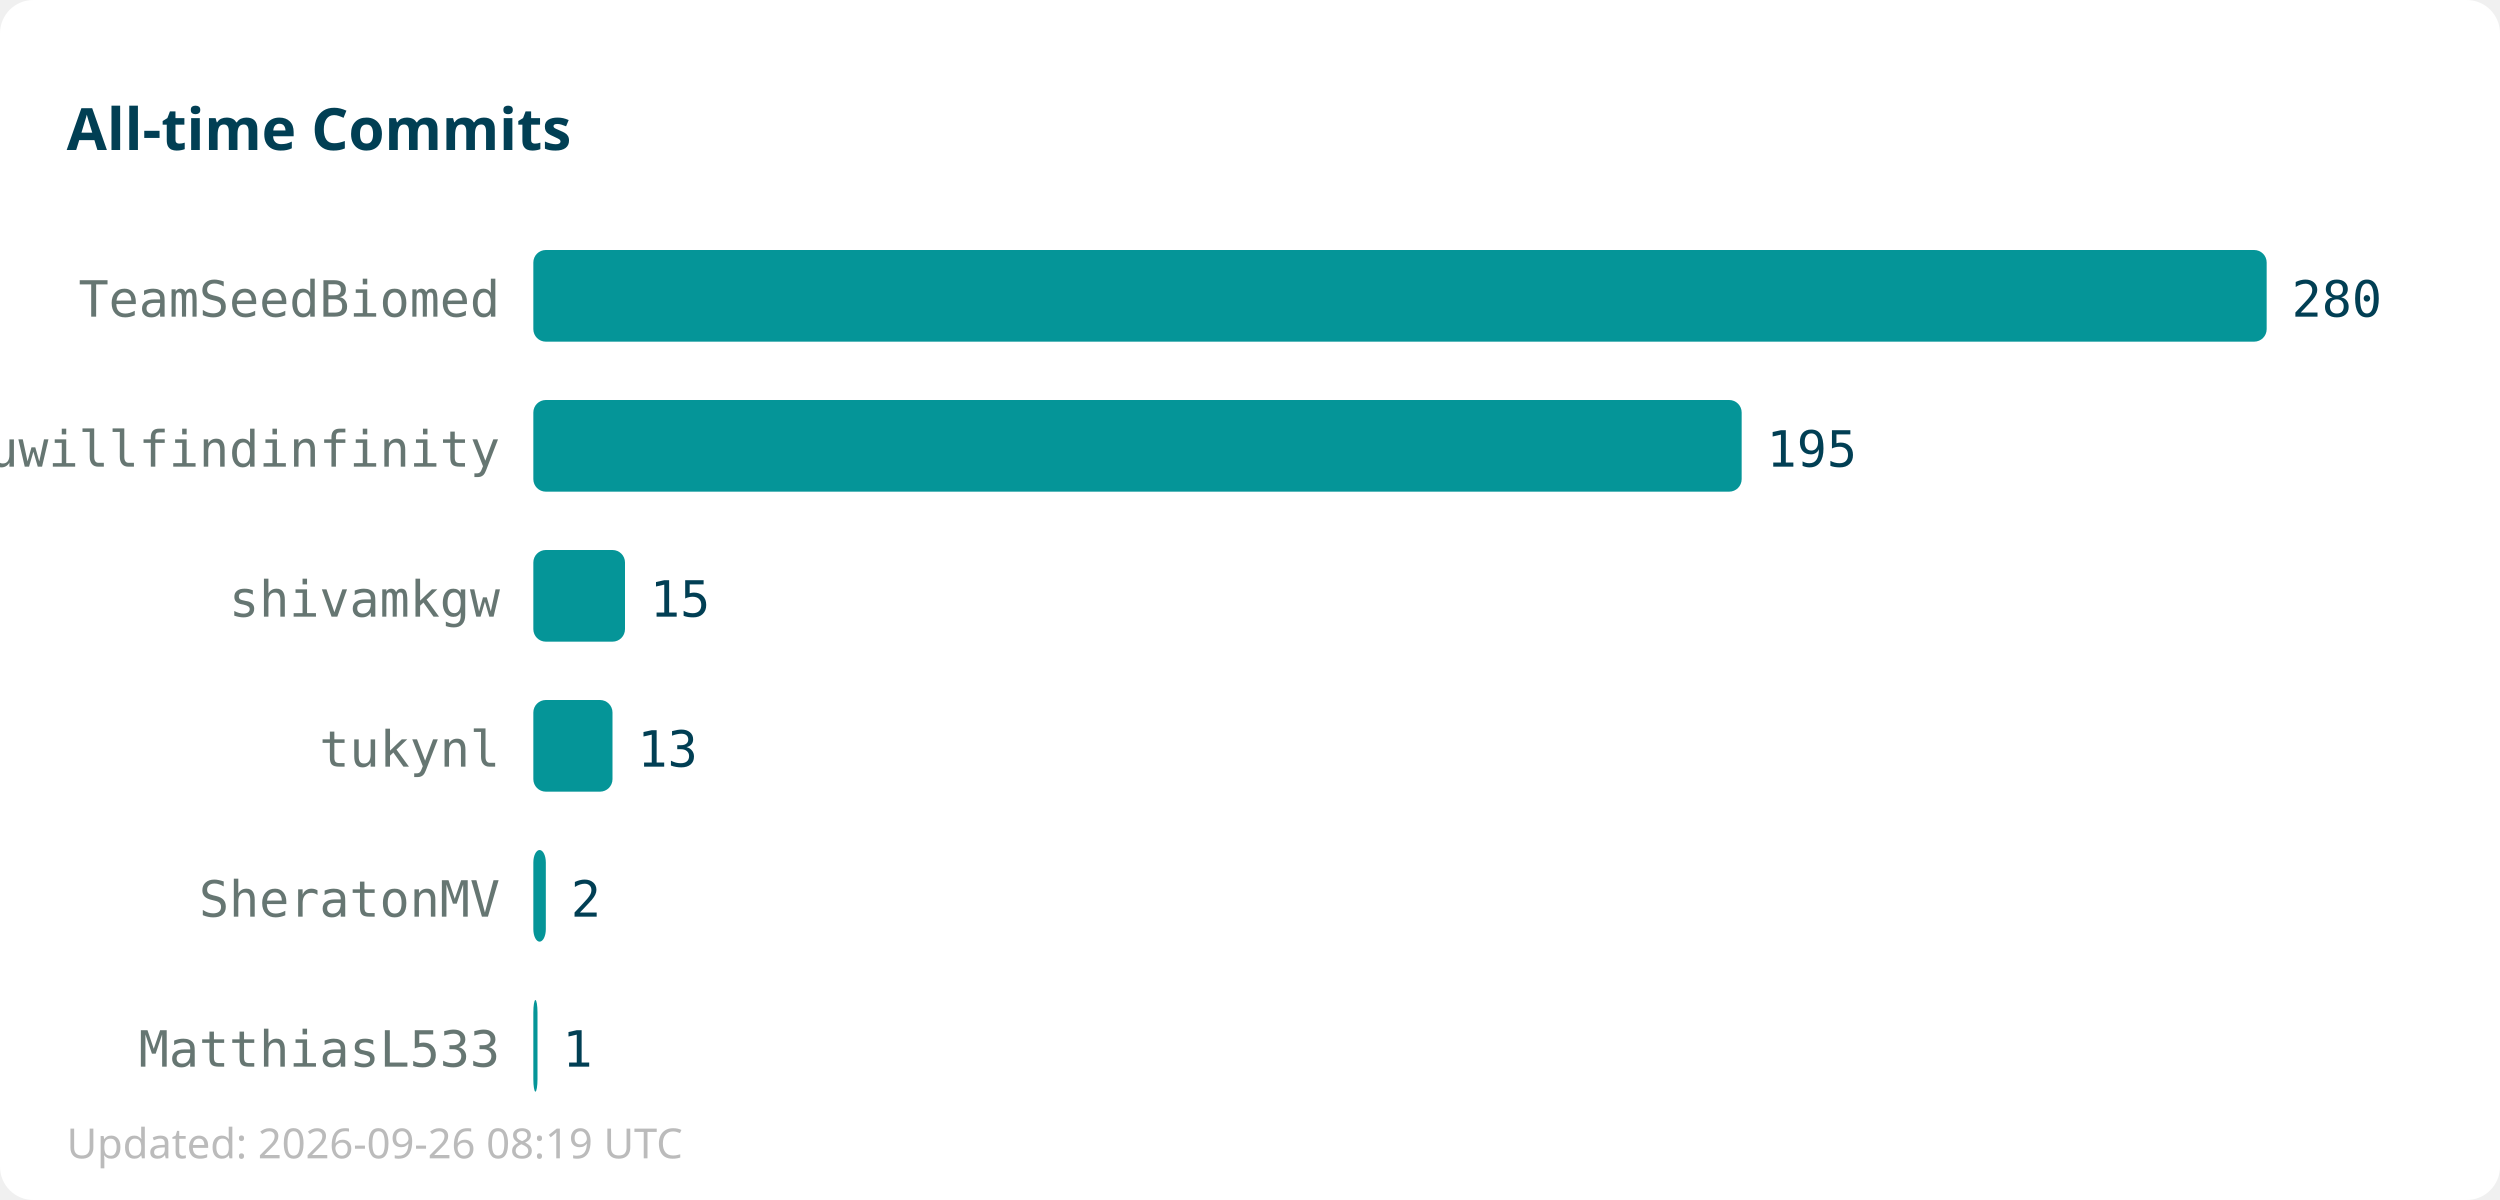
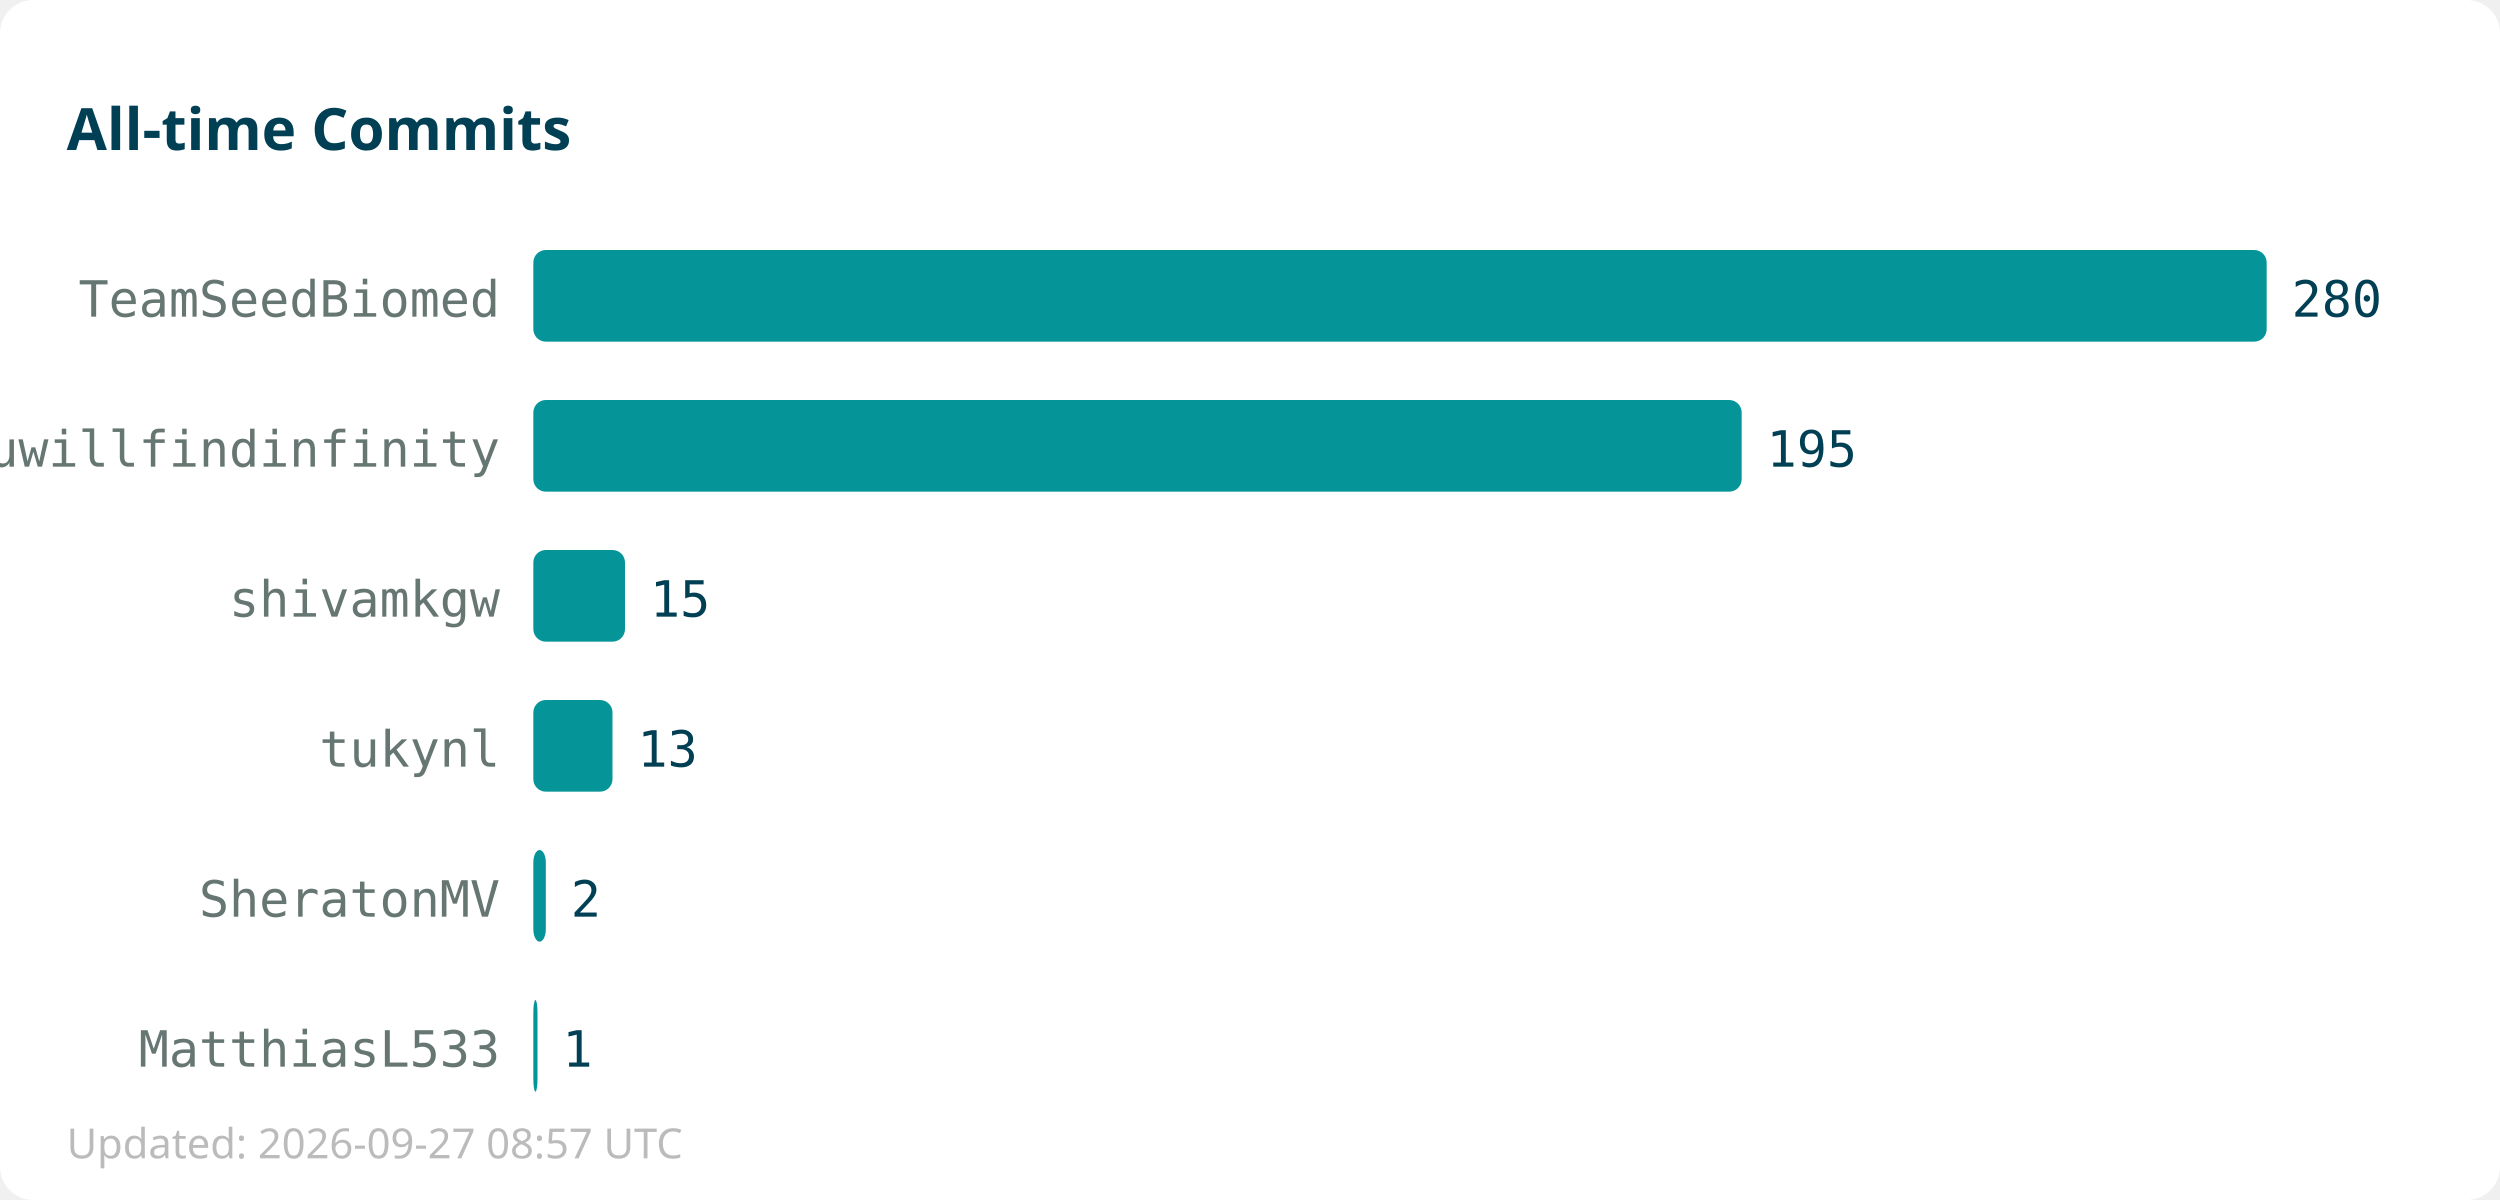
<svg xmlns="http://www.w3.org/2000/svg" width="600" height="288">
  <rect width="600" height="288" fill="#ffffff" rx="8" />
  <text x="16" y="36" font-family="sans-serif" font-size="14" font-weight="bold" fill="#013f54">All-time Commits</text>
  <text x="120" y="76" text-anchor="end" font-family="monospace" font-size="12" fill="#667672">TeamSeedBiomed</text>
  <rect x="128" y="60" width="416" height="22" fill="#059598" rx="3" />
  <text x="550" y="76" font-family="monospace" font-size="12" fill="#013f54">280</text>
  <text x="120" y="112" text-anchor="end" font-family="monospace" font-size="12" fill="#667672">youwillfindinfinity</text>
  <rect x="128" y="96" width="290" height="22" fill="#059598" rx="3" />
  <text x="424" y="112" font-family="monospace" font-size="12" fill="#013f54">195</text>
  <text x="120" y="148" text-anchor="end" font-family="monospace" font-size="12" fill="#667672">shivamkgw</text>
  <rect x="128" y="132" width="22" height="22" fill="#059598" rx="3" />
  <text x="156" y="148" font-family="monospace" font-size="12" fill="#013f54">15</text>
  <text x="120" y="184" text-anchor="end" font-family="monospace" font-size="12" fill="#667672">tukynl</text>
  <rect x="128" y="168" width="19" height="22" fill="#059598" rx="3" />
  <text x="153" y="184" font-family="monospace" font-size="12" fill="#013f54">13</text>
  <text x="120" y="220" text-anchor="end" font-family="monospace" font-size="12" fill="#667672">SheratonMV</text>
  <rect x="128" y="204" width="3" height="22" fill="#059598" rx="3" />
  <text x="137" y="220" font-family="monospace" font-size="12" fill="#013f54">2</text>
  <text x="120" y="256" text-anchor="end" font-family="monospace" font-size="12" fill="#667672">MatthiasL533</text>
  <rect x="128" y="240" width="1" height="22" fill="#059598" rx="3" />
  <text x="135" y="256" font-family="monospace" font-size="12" fill="#013f54">1</text>
-   <text x="16" y="278" font-family="sans-serif" font-size="10" fill="#bbbbbb">Updated: 2026-09-26 08:19 UTC</text>
+   <text x="16" y="278" font-family="sans-serif" font-size="10" fill="#bbbbbb">Updated: 2026-09-27 08:57 UTC</text>
</svg>
